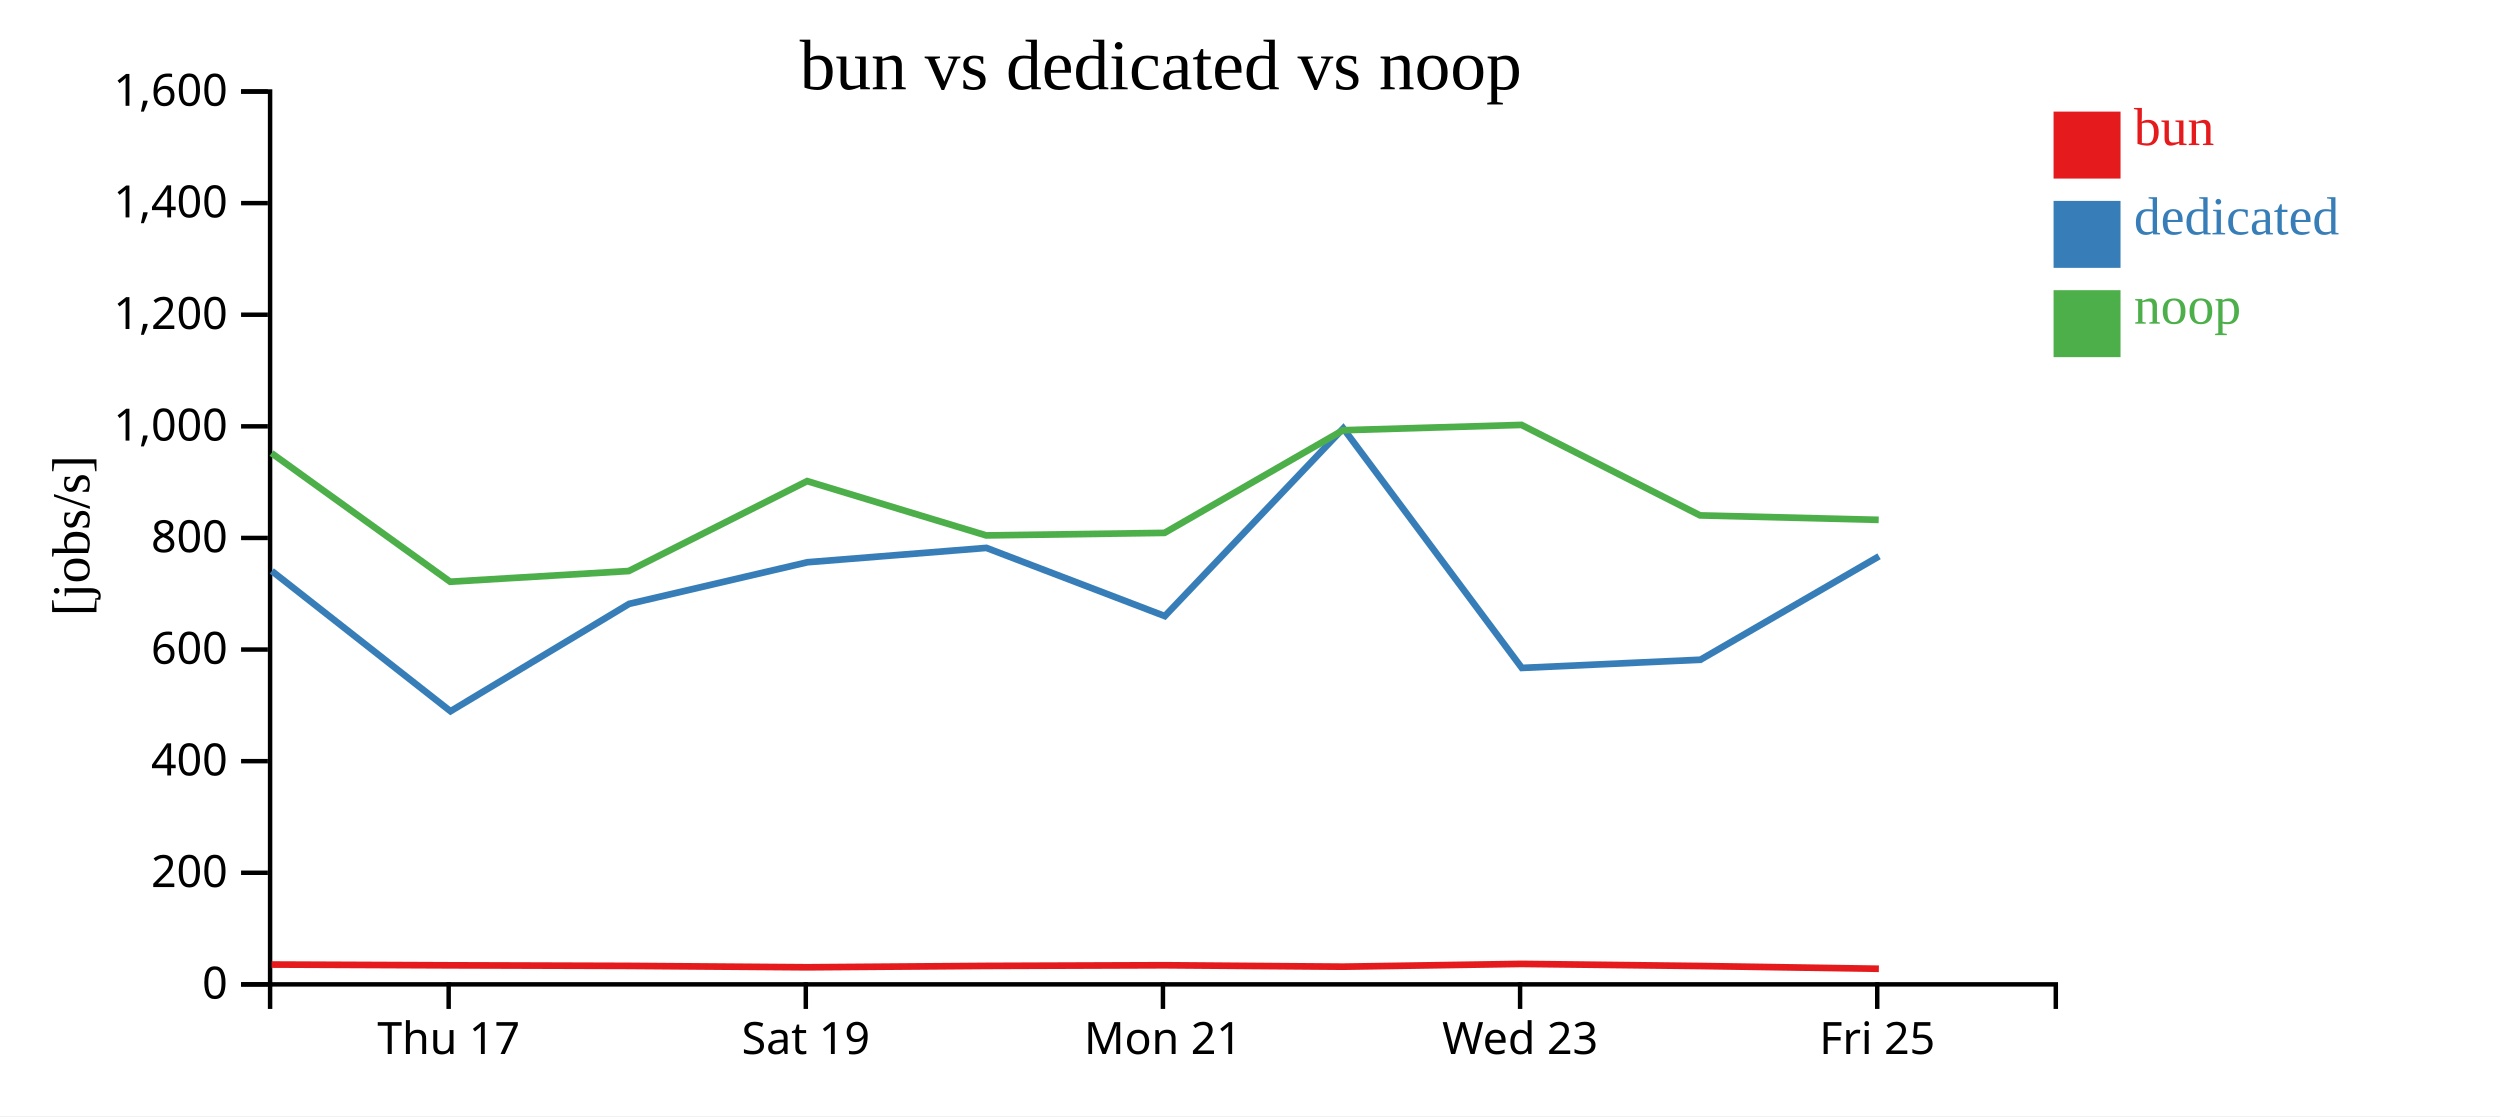
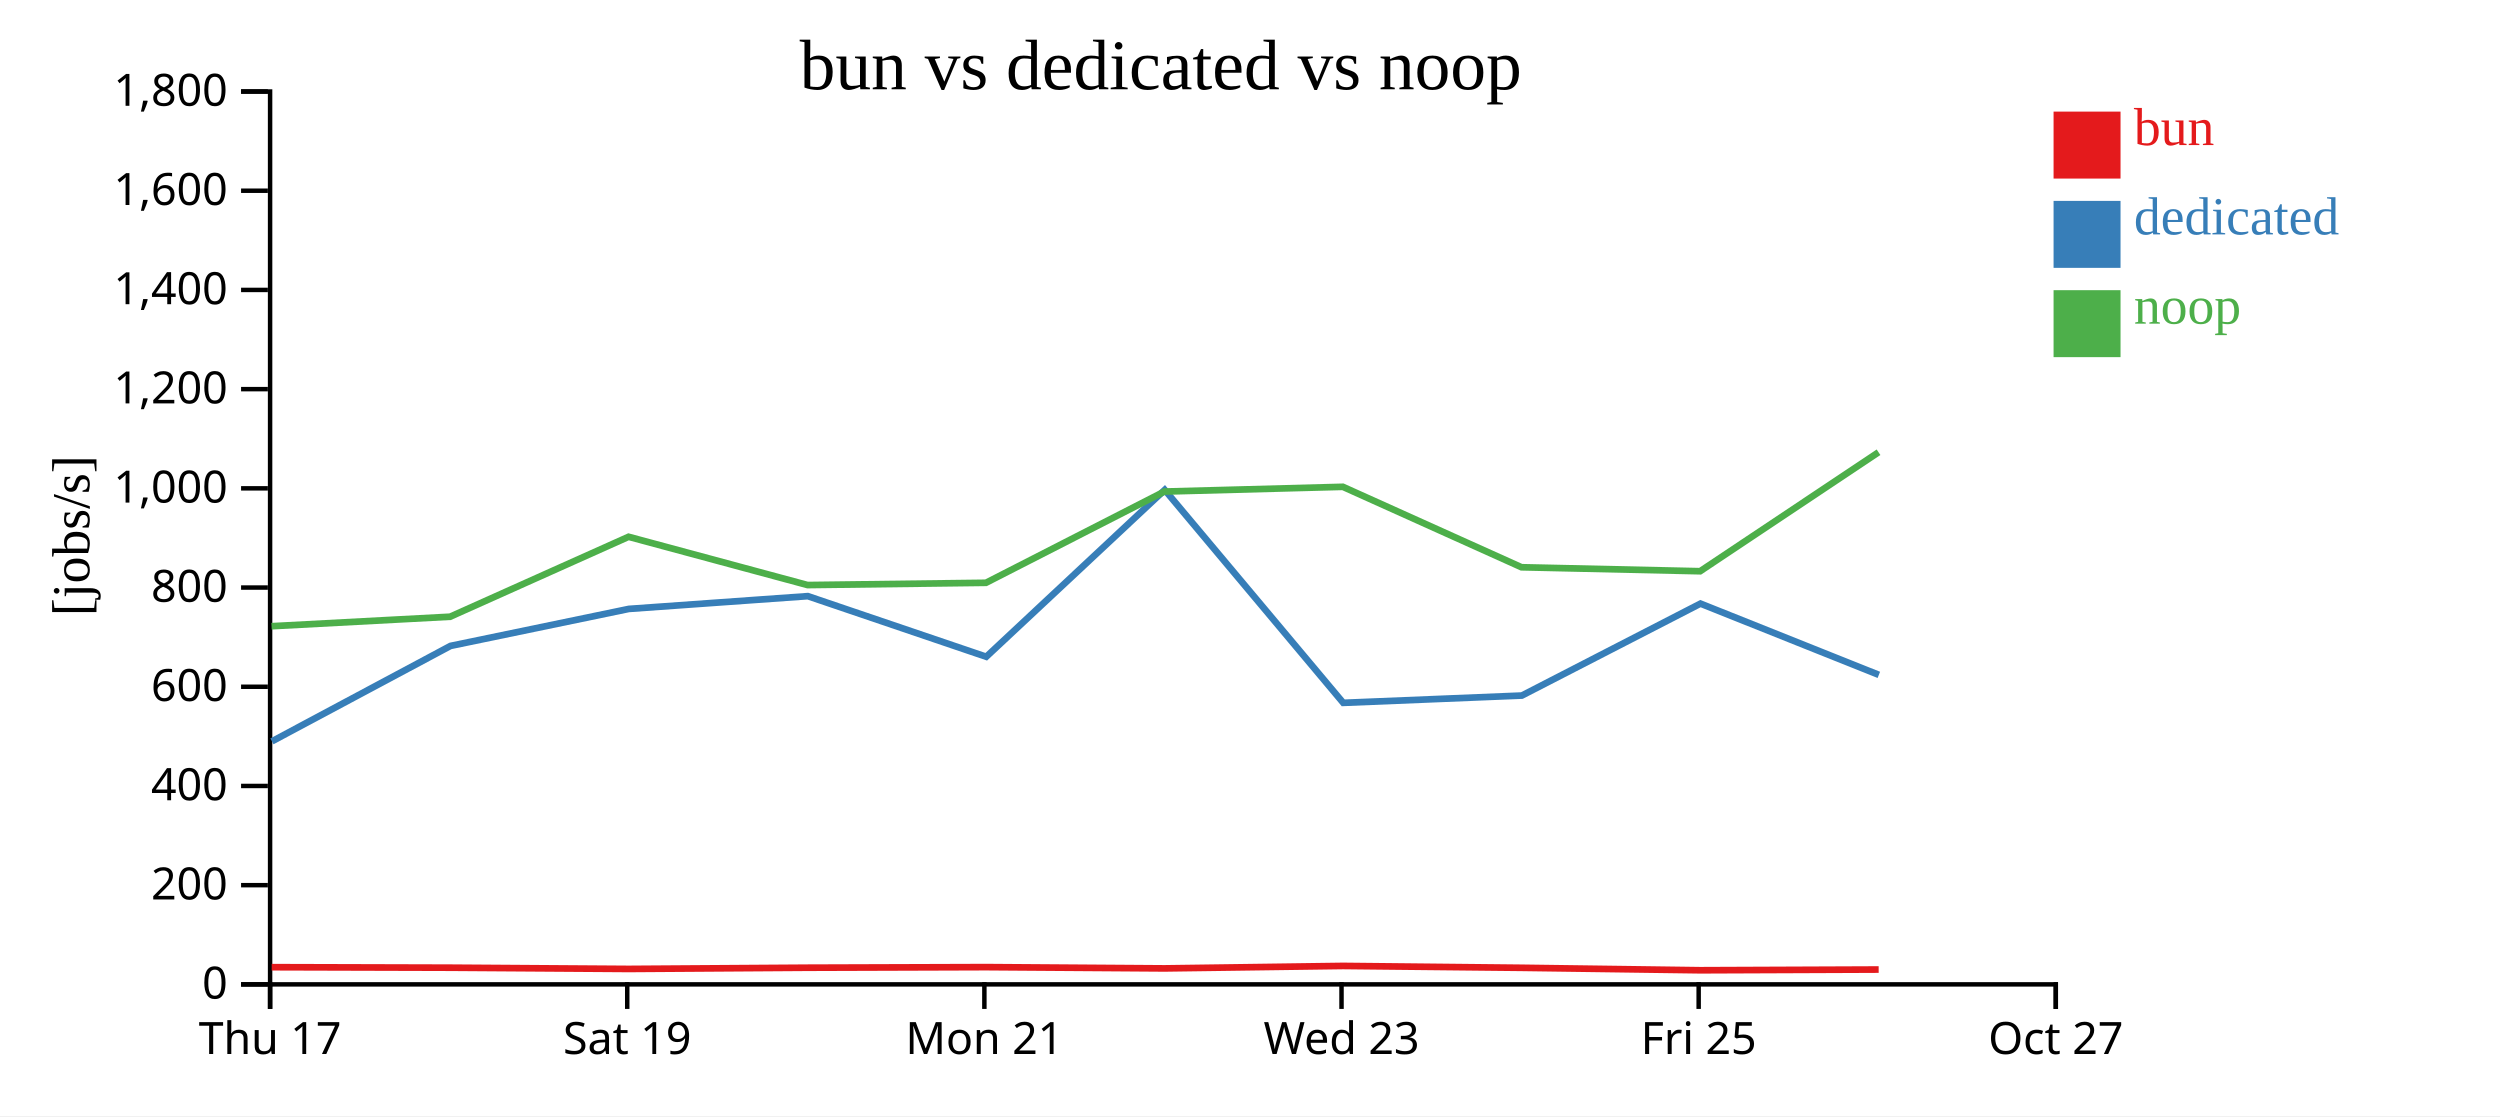
<svg xmlns="http://www.w3.org/2000/svg" width="560" height="250">
  <rect width="100%" height="100%" fill="white" />
  <g transform="translate(60,20)">
    <g transform="translate(0,200)" fill="none" font-size="10" font-family="sans-serif" text-anchor="middle">
      <path class="domain" stroke="currentColor" d="M0.5,6V0.5H400.5V6" />
-       <g class="tick" opacity="1" transform="translate(40.5,0)">
+       <g class="tick" opacity="1" transform="translate(0.5,0)">
        <line stroke="currentColor" y2="6" />
        <text fill="currentColor" y="9" dy="0.71em">Thu 17</text>
      </g>
-       <g class="tick" opacity="1" transform="translate(120.5,0)">
+       <g class="tick" opacity="1" transform="translate(80.5,0)">
        <line stroke="currentColor" y2="6" />
        <text fill="currentColor" y="9" dy="0.71em">Sat 19</text>
      </g>
-       <g class="tick" opacity="1" transform="translate(200.5,0)">
+       <g class="tick" opacity="1" transform="translate(160.5,0)">
        <line stroke="currentColor" y2="6" />
        <text fill="currentColor" y="9" dy="0.71em">Mon 21</text>
      </g>
-       <g class="tick" opacity="1" transform="translate(280.5,0)">
+       <g class="tick" opacity="1" transform="translate(240.5,0)">
        <line stroke="currentColor" y2="6" />
        <text fill="currentColor" y="9" dy="0.71em">Wed 23</text>
      </g>
-       <g class="tick" opacity="1" transform="translate(360.5,0)">
+       <g class="tick" opacity="1" transform="translate(320.5,0)">
        <line stroke="currentColor" y2="6" />
        <text fill="currentColor" y="9" dy="0.71em">Fri 25</text>
+       </g>
+       <g class="tick" opacity="1" transform="translate(400.5,0)">
+         <line stroke="currentColor" y2="6" />
+         <text fill="currentColor" y="9" dy="0.71em">Oct 27</text>
      </g>
    </g>
    <g fill="none" font-size="10" font-family="sans-serif" text-anchor="end">
      <path class="domain" stroke="currentColor" d="M-6,200.5H0.5V0.5H-6" />
      <g class="tick" opacity="1" transform="translate(0,200.5)">
        <line stroke="currentColor" x2="-6" />
        <text fill="currentColor" x="-9" dy="0.32em">0</text>
      </g>
-       <g class="tick" opacity="1" transform="translate(0,175.5)">
+       <g class="tick" opacity="1" transform="translate(0,178.2778)">
        <line stroke="currentColor" x2="-6" />
        <text fill="currentColor" x="-9" dy="0.32em">200</text>
      </g>
-       <g class="tick" opacity="1" transform="translate(0,150.5)">
+       <g class="tick" opacity="1" transform="translate(0,156.0556)">
        <line stroke="currentColor" x2="-6" />
        <text fill="currentColor" x="-9" dy="0.32em">400</text>
      </g>
-       <g class="tick" opacity="1" transform="translate(0,125.5)">
+       <g class="tick" opacity="1" transform="translate(0,133.8333)">
        <line stroke="currentColor" x2="-6" />
        <text fill="currentColor" x="-9" dy="0.32em">600</text>
      </g>
-       <g class="tick" opacity="1" transform="translate(0,100.5)">
+       <g class="tick" opacity="1" transform="translate(0,111.6111)">
        <line stroke="currentColor" x2="-6" />
        <text fill="currentColor" x="-9" dy="0.32em">800</text>
      </g>
-       <g class="tick" opacity="1" transform="translate(0,75.5)">
+       <g class="tick" opacity="1" transform="translate(0,89.38889)">
        <line stroke="currentColor" x2="-6" />
        <text fill="currentColor" x="-9" dy="0.32em">1,000</text>
      </g>
-       <g class="tick" opacity="1" transform="translate(0,50.5)">
+       <g class="tick" opacity="1" transform="translate(0,67.16667)">
        <line stroke="currentColor" x2="-6" />
        <text fill="currentColor" x="-9" dy="0.32em">1,200</text>
      </g>
-       <g class="tick" opacity="1" transform="translate(0,25.5)">
+       <g class="tick" opacity="1" transform="translate(0,44.94444)">
        <line stroke="currentColor" x2="-6" />
        <text fill="currentColor" x="-9" dy="0.32em">1,400</text>
      </g>
+       <g class="tick" opacity="1" transform="translate(0,22.72222)">
+         <line stroke="currentColor" x2="-6" />
+         <text fill="currentColor" x="-9" dy="0.32em">1,600</text>
+       </g>
      <g class="tick" opacity="1" transform="translate(0,0.5)">
        <line stroke="currentColor" x2="-6" />
-         <text fill="currentColor" x="-9" dy="0.32em">1,600</text>
+         <text fill="currentColor" x="-9" dy="0.32em">1,800</text>
      </g>
    </g>
    <text text-anchor="middle" style="font-size: 12px" transform="rotate(-90)" y="-40" x="-100">[jobs/s]</text>
    <text text-anchor="middle" style="font-size: 16px" y="0" x="200">bun vs dedicated vs noop</text>
-     <path class="line" fill="none" stroke="#e41a1c" stroke-width="1.5" d="M0.842,196.058L40.859,196.233L80.862,196.36L120.832,196.671L160.93,196.364L200.885,196.217L240.848,196.536L280.834,195.916L320.847,196.386L360.865,197.006" />
-     <path class="line" fill="none" stroke="#377eb8" stroke-width="1.5" d="M0.884,107.905L40.909,139.316L80.914,115.271L120.862,105.944L160.95,102.729L200.92,118.003L240.895,75.954L280.888,129.615L320.898,127.779L360.907,104.609" />
-     <path class="line" fill="none" stroke="#4daf4a" stroke-width="1.5" d="M0.815,81.503L40.829,110.306L80.831,107.911L120.8,87.77L160.899,99.933L200.854,99.365L240.818,76.374L280.806,75.179L320.818,95.449L360.829,96.449" />
+     <path class="line" fill="none" stroke="#e41a1c" stroke-width="1.5" d="M0.859,196.652L40.862,196.765L80.832,197.041L120.93,196.768L160.885,196.637L200.848,196.921L240.834,196.37L280.847,196.788L320.865,197.339L360.821,197.177" />
+     <path class="line" fill="none" stroke="#377eb8" stroke-width="1.5" d="M0.909,146.058L40.914,124.685L80.862,116.395L120.95,113.537L160.92,127.114L200.895,89.737L240.888,137.436L280.898,135.804L320.907,115.208L360.862,131.172" />
+     <path class="line" fill="none" stroke="#4daf4a" stroke-width="1.5" d="M0.829,120.272L40.831,118.143L80.8,100.24L120.899,111.052L160.854,110.547L200.818,90.11L240.806,89.048L280.818,107.066L320.829,107.955L360.791,81.306" />
    <rect class="dot" x="400" y="5" width="15" height="15" style="fill: #e41a1c;" />
    <rect class="dot" x="400" y="25" width="15" height="15" style="fill: #377eb8;" />
    <rect class="dot" x="400" y="45" width="15" height="15" style="fill: #4daf4a;" />
    <text class="label" x="418" y="12.5" style="fill: #e41a1c; alignment-baseline: middle;" text-anchor="left">bun</text>
    <text class="label" x="418" y="32.5" style="fill: #377eb8; alignment-baseline: middle;" text-anchor="left">dedicated</text>
    <text class="label" x="418" y="52.5" style="fill: #4daf4a; alignment-baseline: middle;" text-anchor="left">noop</text>
  </g>
</svg>
